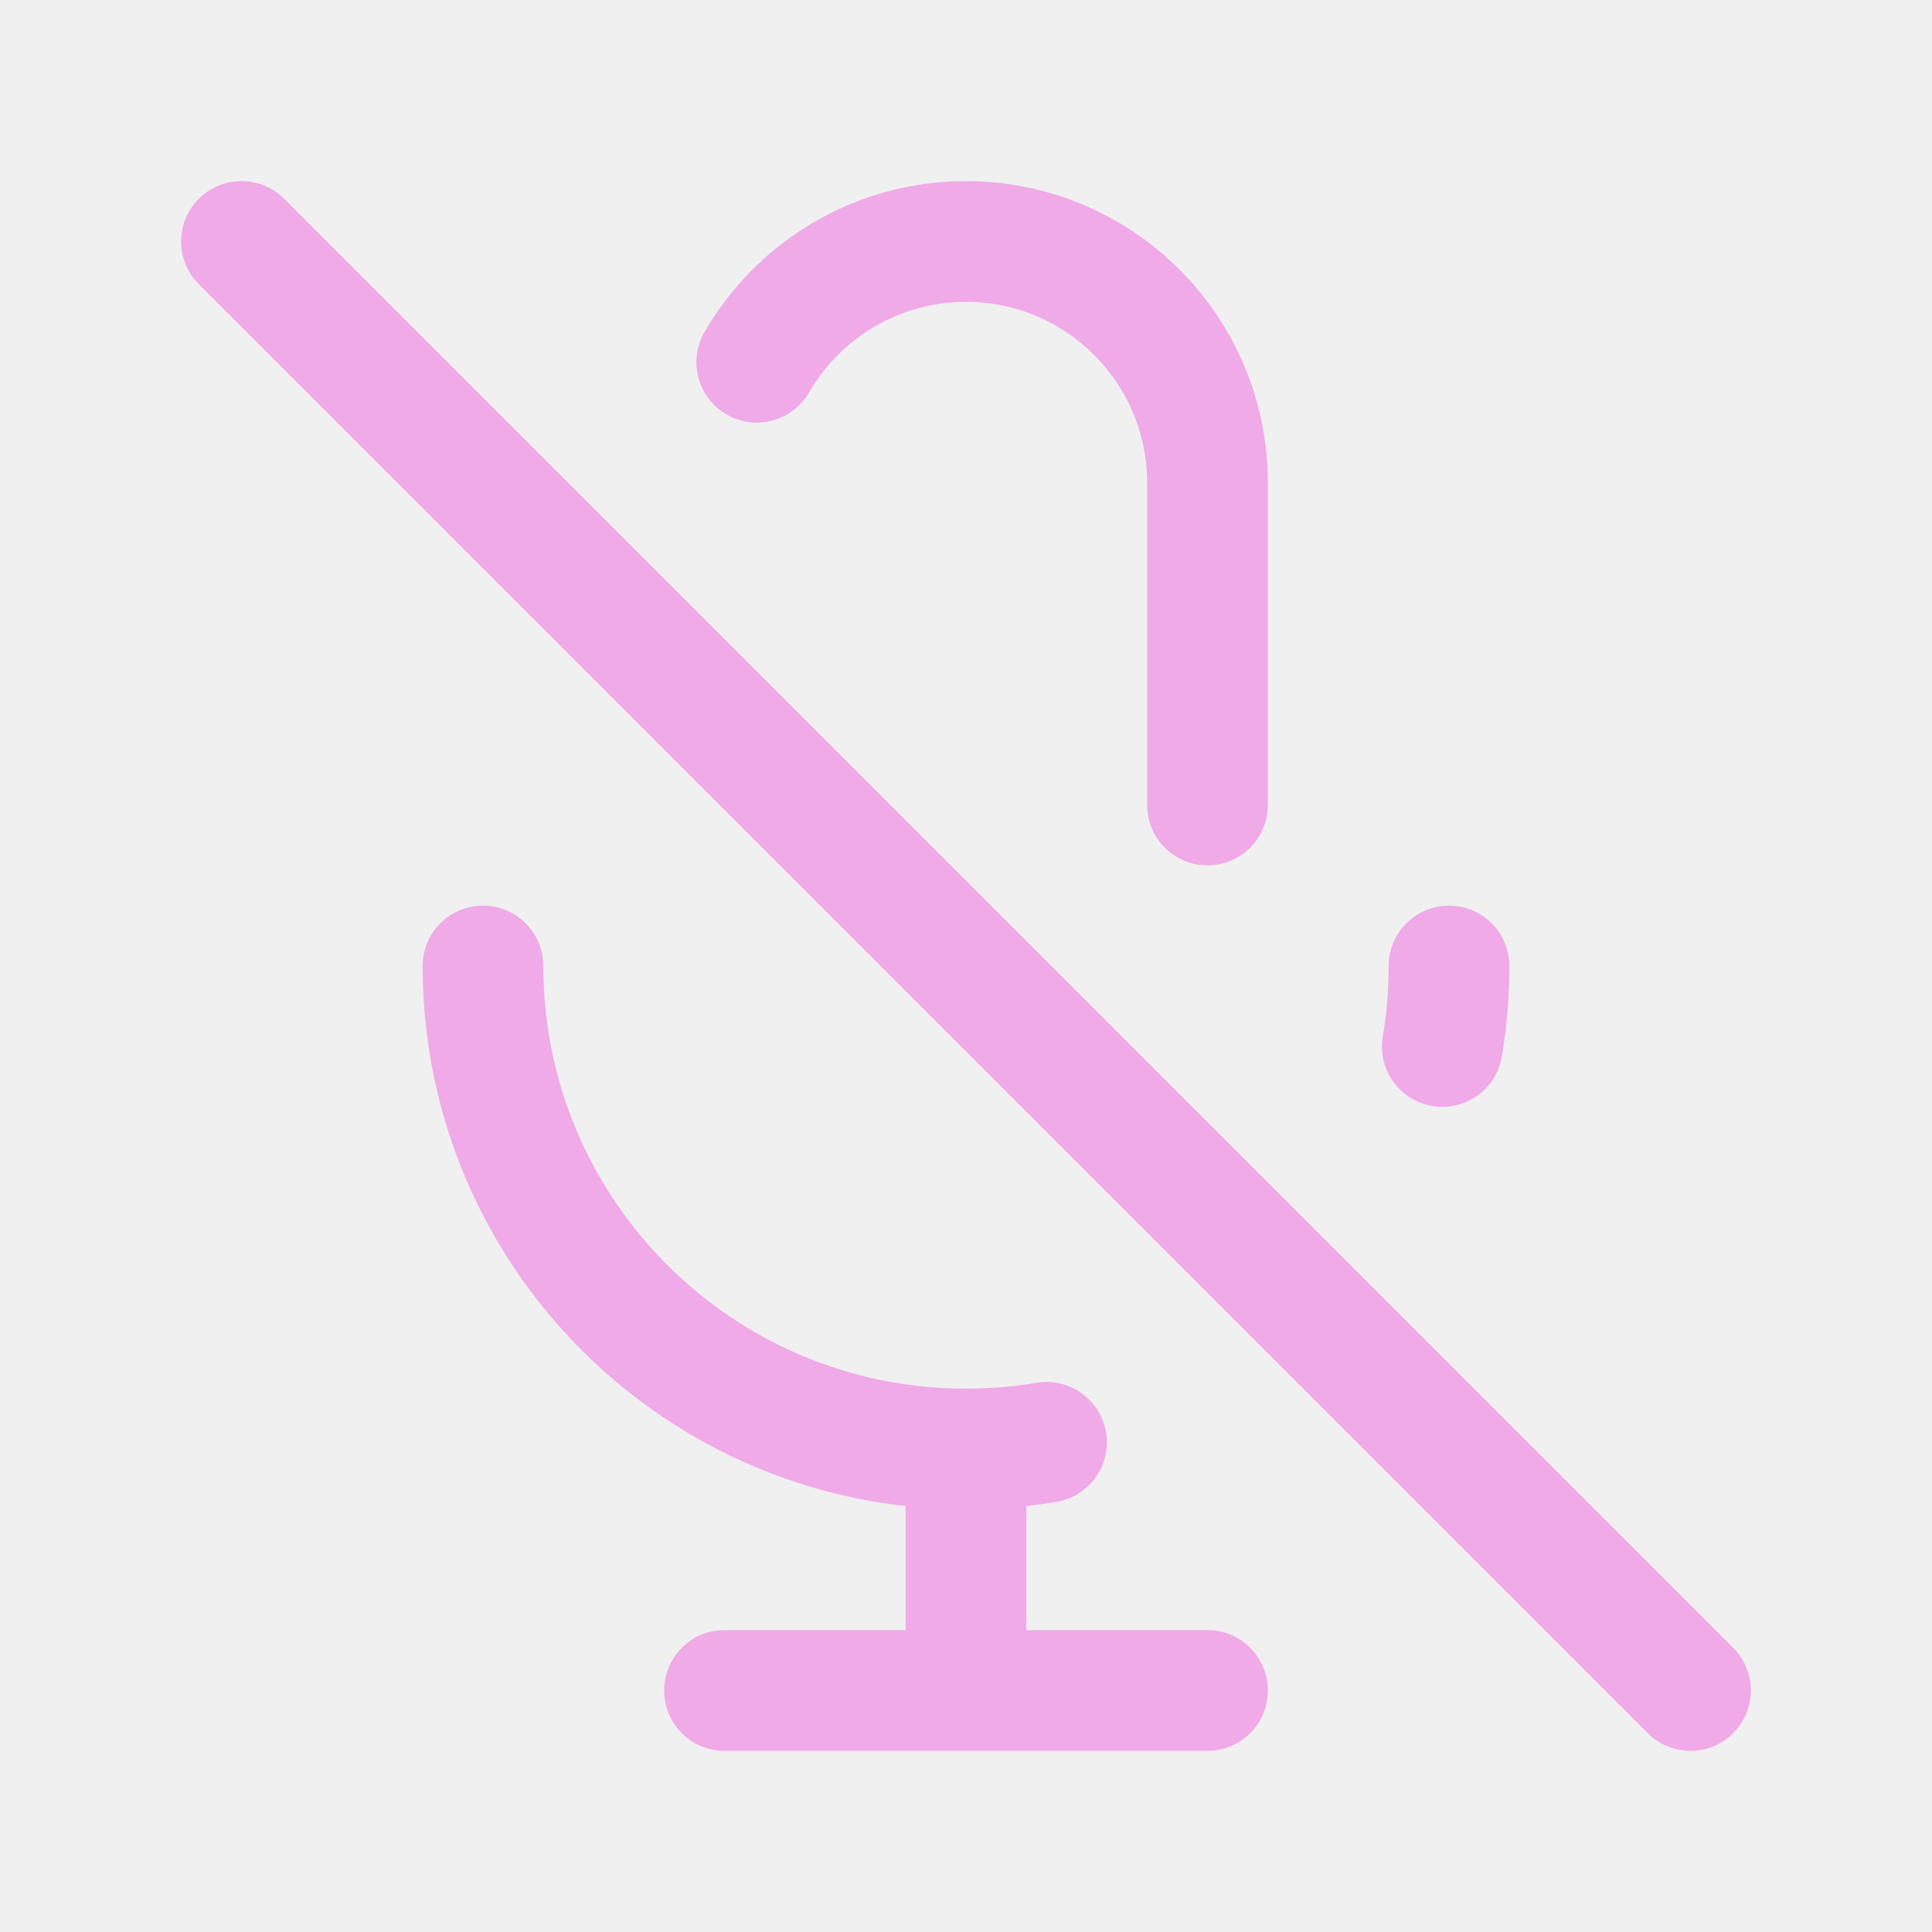
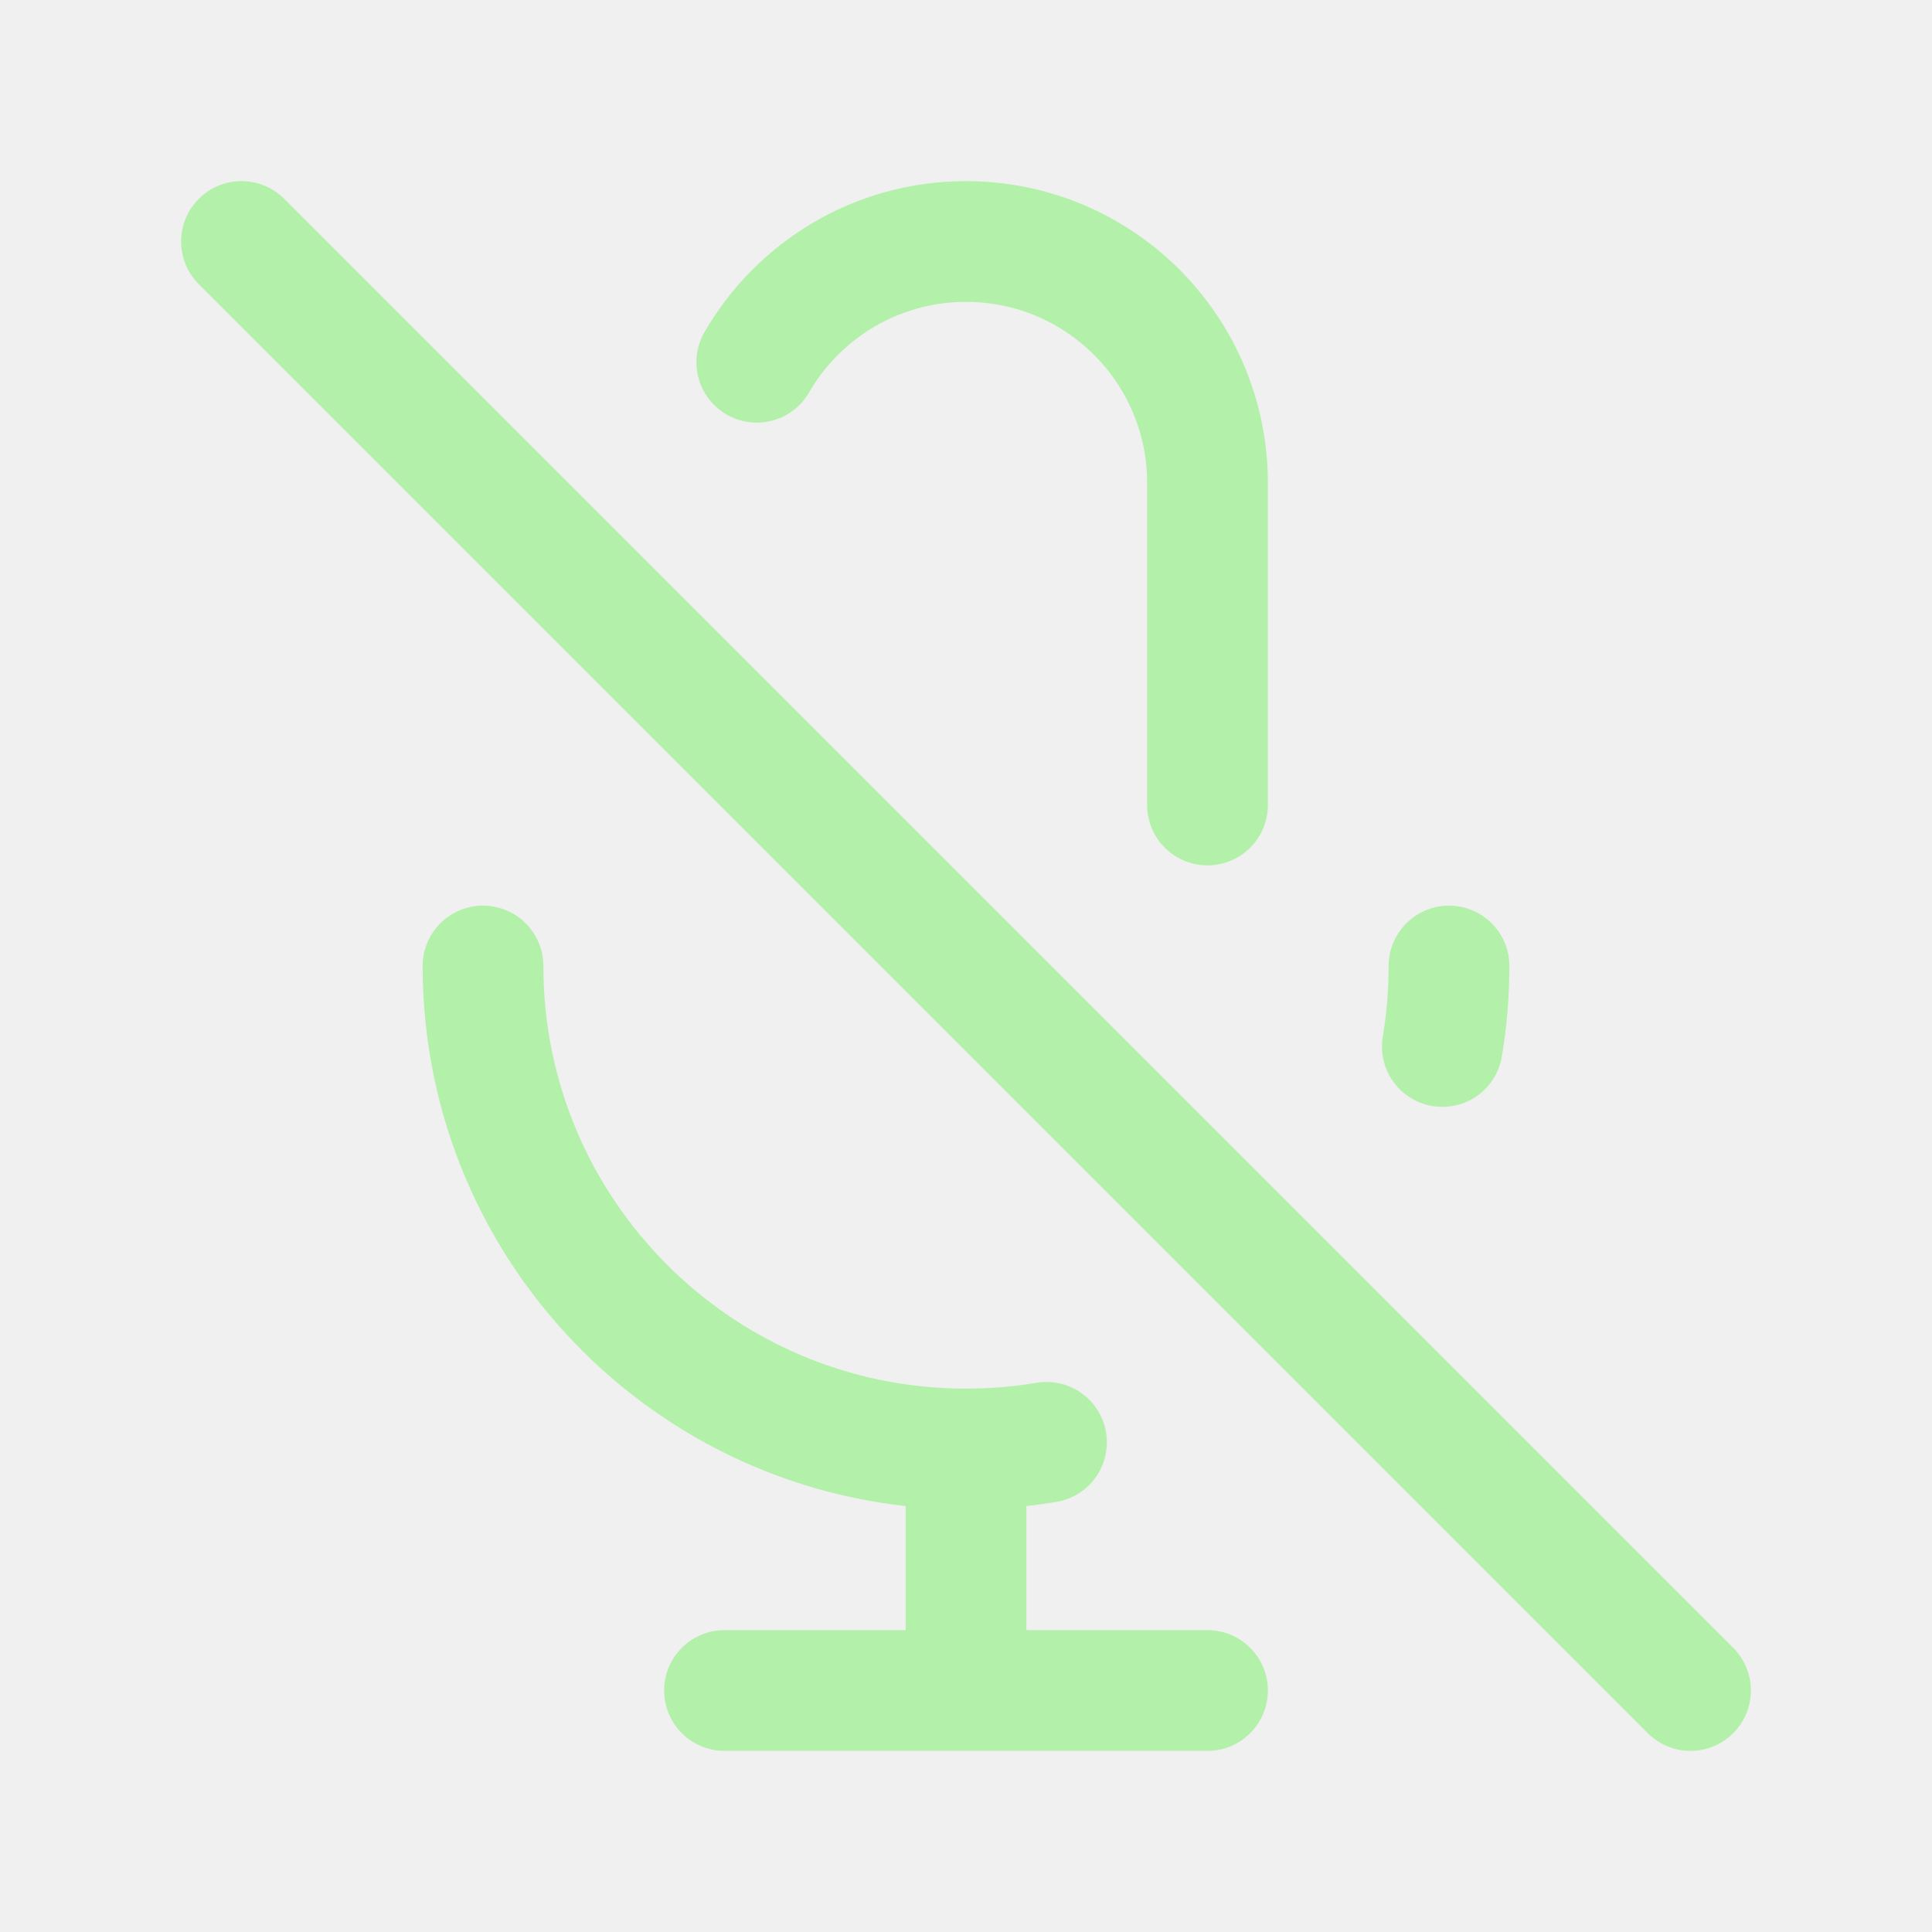
<svg width="120px" height="120px" viewBox="0 0 24 24" fill="none">
  <g id="bgCarrier" stroke-width="0" />
  <g id="tracerCarrier" stroke-linecap="round" stroke-linejoin="round" />
  <g id="iconCarrier">
-     <path d="M9.401 4.5C9.92 3.603 10.89 3 12 3C13.657 3 15 4.343 15 6V10M18 12C18 12.341 17.972 12.675 17.917 13M3 3L21 21M12 18C8.686 18 6 15.314 6 12M12 18C12.341 18 12.675 17.972 13 17.917M12 18V21M12 21H15M12 21H9" stroke="#F0AAE8" stroke-width="1.5" stroke-linecap="round" stroke-linejoin="round" style="--darkreader-inline-stroke: #ffffff;" data-darkreader-inline-stroke="" />
+     <path d="M9.401 4.5C9.92 3.603 10.89 3 12 3C13.657 3 15 4.343 15 6V10M18 12C18 12.341 17.972 12.675 17.917 13M3 3L21 21M12 18C8.686 18 6 15.314 6 12M12 18C12.341 18 12.675 17.972 13 17.917M12 18V21M12 21H15M12 21H9" stroke="#B3F0AA" stroke-width="1.5" stroke-linecap="round" stroke-linejoin="round" style="--darkreader-inline-stroke: #ffffff;" data-darkreader-inline-stroke="" />
  </g>
</svg>
